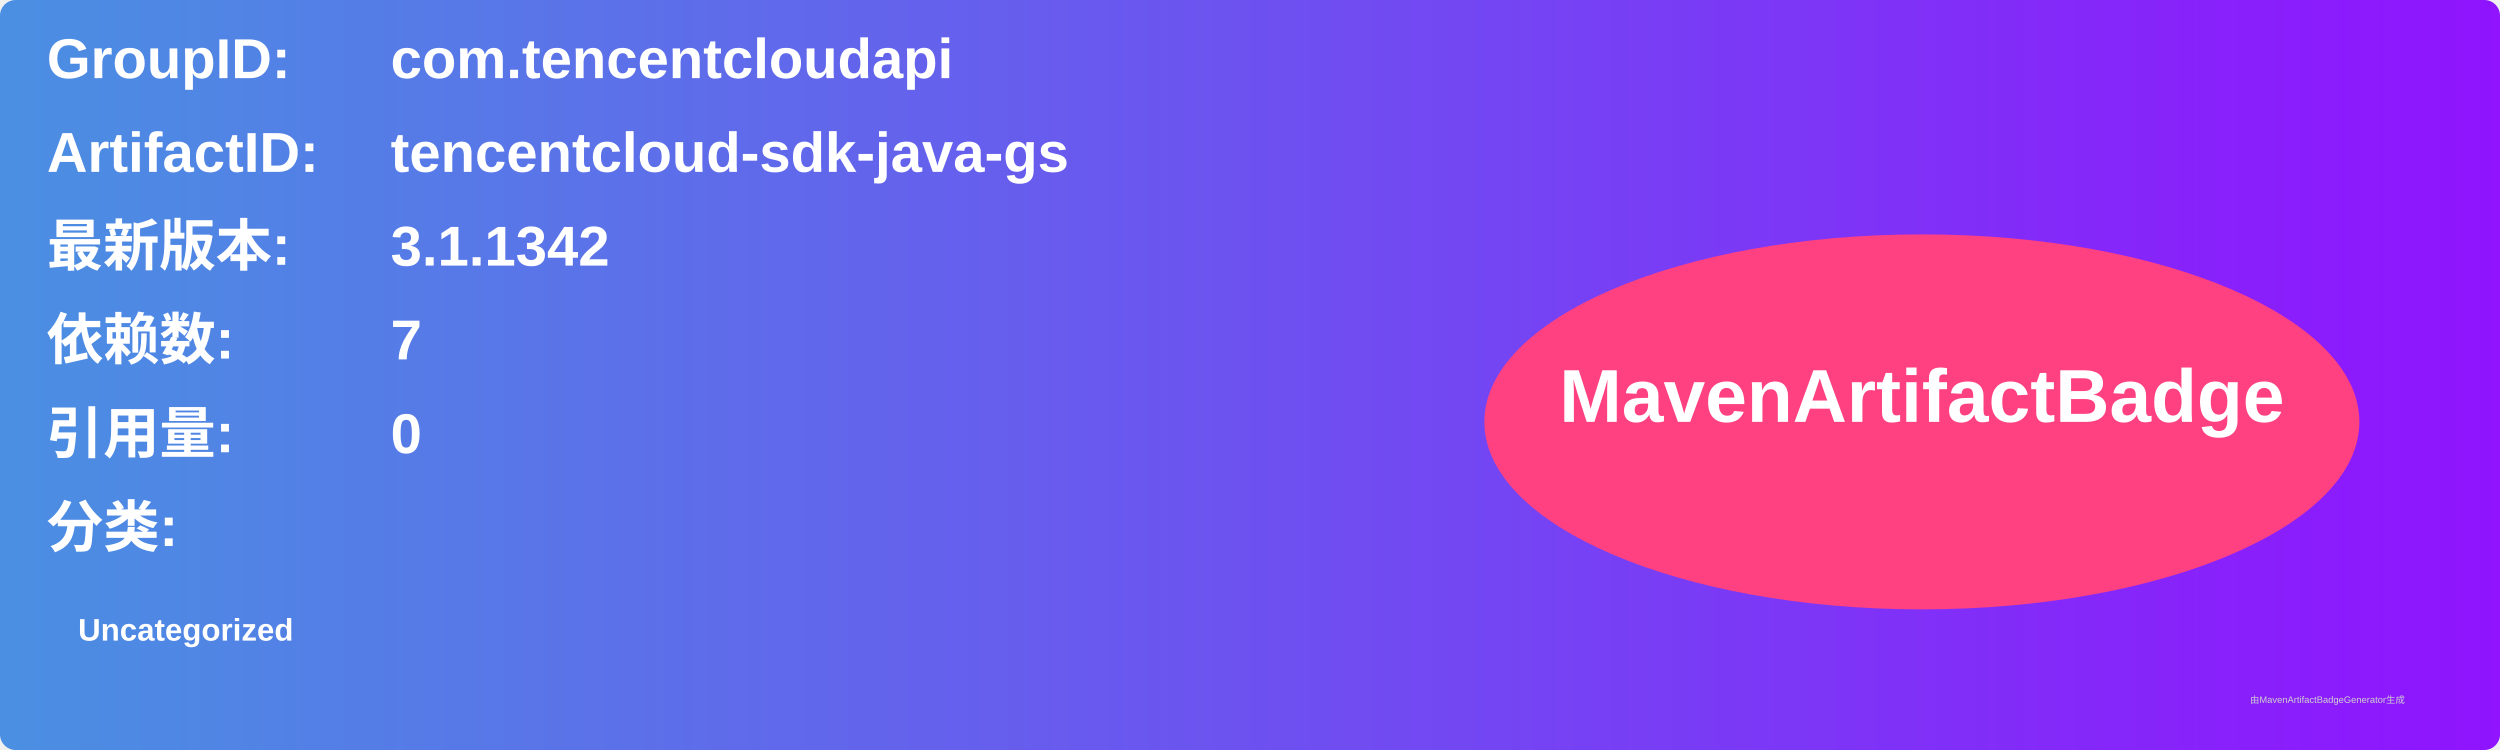
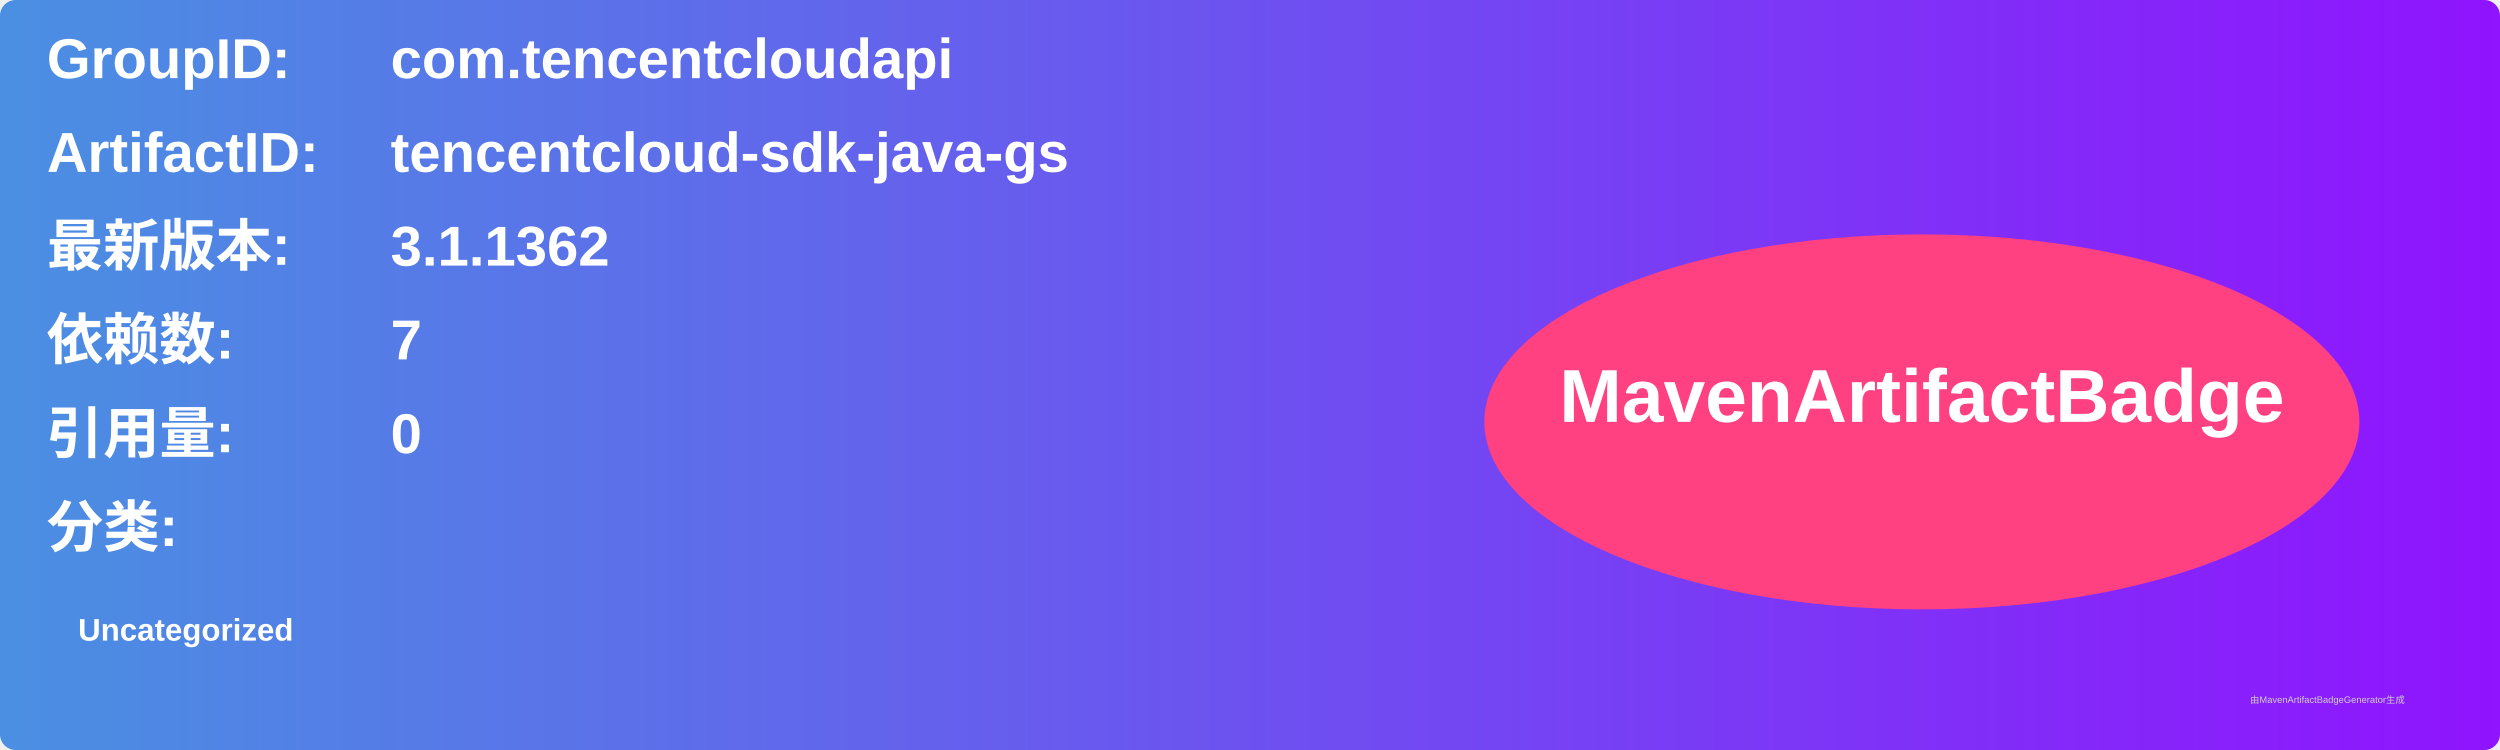
<svg xmlns="http://www.w3.org/2000/svg" width="800" height="240" viewBox="0 0 800 240">
  <linearGradient id="grad" x1="0%" y1="0%" x2="100%" y2="0%">
    <stop offset="0%" stop-color="#4a90e2" />
    <stop offset="100%" stop-color="#9013fe" />
  </linearGradient>
  <rect width="100%" height="100%" rx="5" ry="5" fill="url(#grad)" />
  <g transform="translate(15, 15)">
    <text x="0" y="10" font-family="Arial" font-size="18" fill="white" font-weight="bold" width="260">GroupID:</text>
    <text x="110" y="10" font-family="Arial" font-size="18" fill="white" font-weight="bold" width="460">com.tencentcloudapi</text>
    <text x="0" y="40" font-family="Arial" font-size="18" fill="white" font-weight="bold" width="260">ArtifactID:</text>
    <text x="110" y="40" font-family="Arial" font-size="18" fill="white" font-weight="bold" width="460">tencentcloud-sdk-java-gs</text>
    <text x="0" y="70" font-family="Arial" font-size="18" fill="white" font-weight="bold">最新版本:</text>
    <text x="110" y="70" font-family="Arial" font-size="18" fill="white" font-weight="bold">
-       <tspan font-weight="bold">3.1.1342</tspan>
+       <tspan font-weight="bold">3.1.1362</tspan>
    </text>
    <text x="0" y="100" font-family="Arial" font-size="18" fill="white" font-weight="bold">依赖数: </text>
    <text x="110" y="100" font-family="Arial" font-size="18" fill="white">
      <tspan font-weight="bold">7</tspan>
    </text>
    <text x="0" y="130" font-family="Arial" font-size="18" fill="white" font-weight="bold">引用量: </text>
    <text x="110" y="130" font-family="Arial" font-size="18" fill="white">
      <tspan font-weight="bold">0</tspan>
    </text>
    <text x="0" y="160" font-family="Arial" font-size="18" fill="white" font-weight="bold">分类:</text>
    <text x="10" y="190" font-family="Arial" font-size="10" fill="white">
      <tspan font-weight="bold">Uncategorized</tspan>
    </text>
    <ellipse cx="600" cy="120" rx="140" ry="60" fill="#ff4081" />
    <text x="600" y="120" text-anchor="middle" font-family="Arial" font-size="24" fill="white" font-weight="bold">MavenArtifactBadge</text>
  </g>
  <text x="720" y="225" font-family="Arial" font-size="3" fill="#d0d0d0">由MavenArtifactBadgeGenerator生成</text>
</svg>
